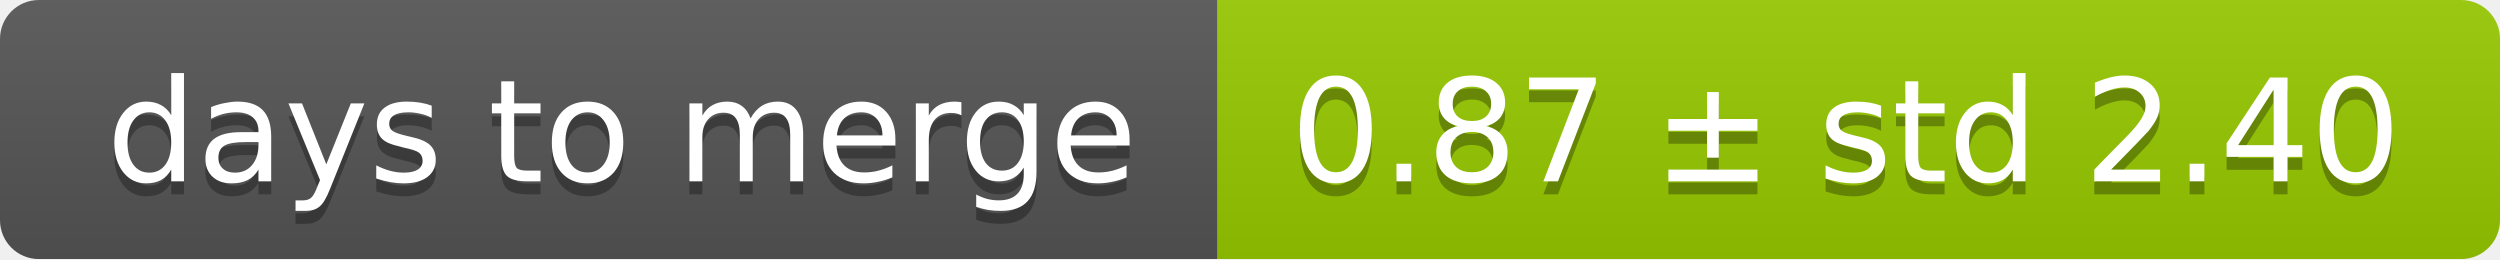
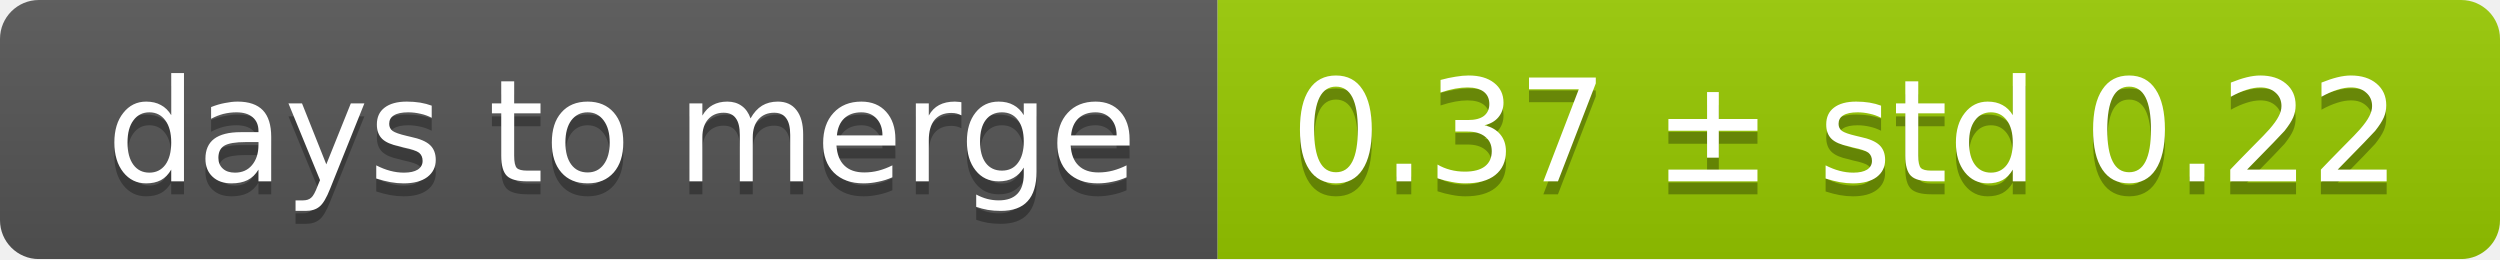
<svg xmlns="http://www.w3.org/2000/svg" width="193" height="20">
  <linearGradient id="smooth" x2="0" y2="100%">
    <stop offset="0" stop-color="#bbb" stop-opacity=".1" />
    <stop offset="1" stop-opacity=".1" />
  </linearGradient>
  <mask id="round">
    <rect width="193" height="20" rx="3" fill="#fff" />
  </mask>
  <g mask="url(#round)">
    <rect width="94" height="20" fill="#555" />
    <rect x="94" width="99" height="20" fill="#97ca00" />
    <rect width="193" height="20" fill="url(#smooth)" />
  </g>
  <g fill="#fff" text-anchor="middle" font-family="DejaVu Sans,Verdana,Geneva,sans-serif" font-size="11">
    <text x="48" y="15" fill="#010101" fill-opacity=".3">days to merge</text>
    <text x="48" y="14">days to merge</text>
-     <text x="142.5" y="15" fill="#010101" fill-opacity=".3">0.87 ± std 2.40</text>
-     <text x="142.5" y="14">0.87 ± std 2.40</text>
+     <text x="142.5" y="15" fill="#010101" fill-opacity=".3">0.37 ± std 0.22</text>
+     <text x="142.5" y="14">0.37 ± std 0.22</text>
  </g>
</svg>
